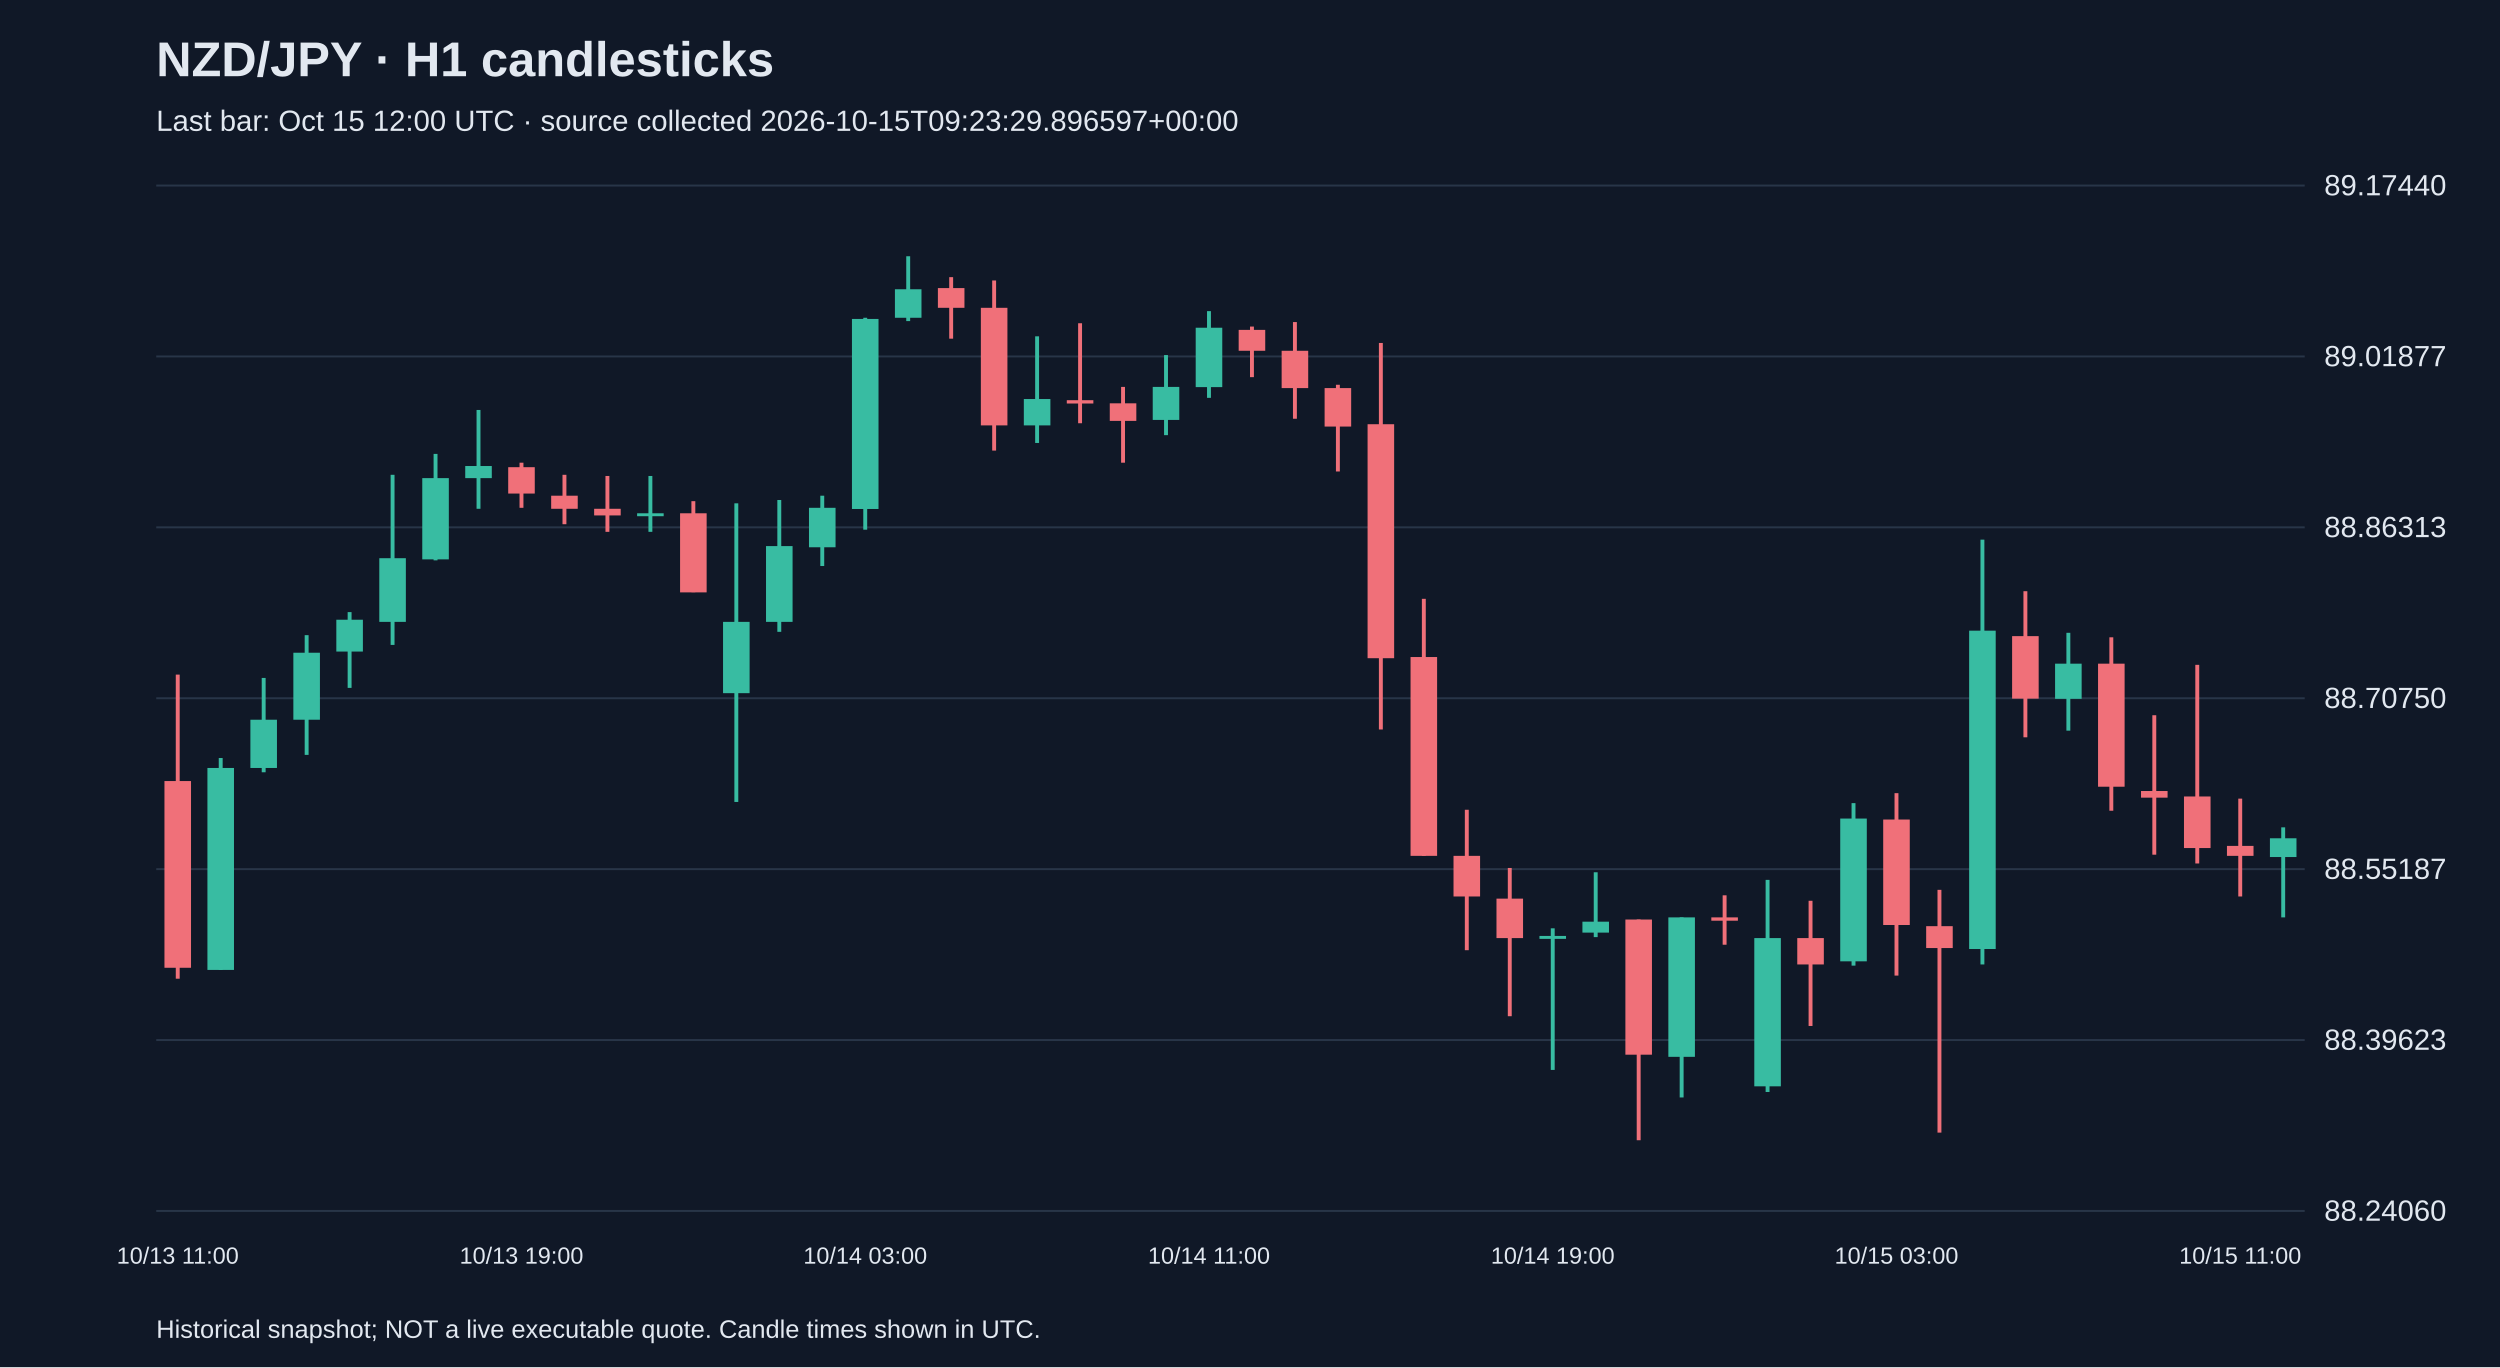
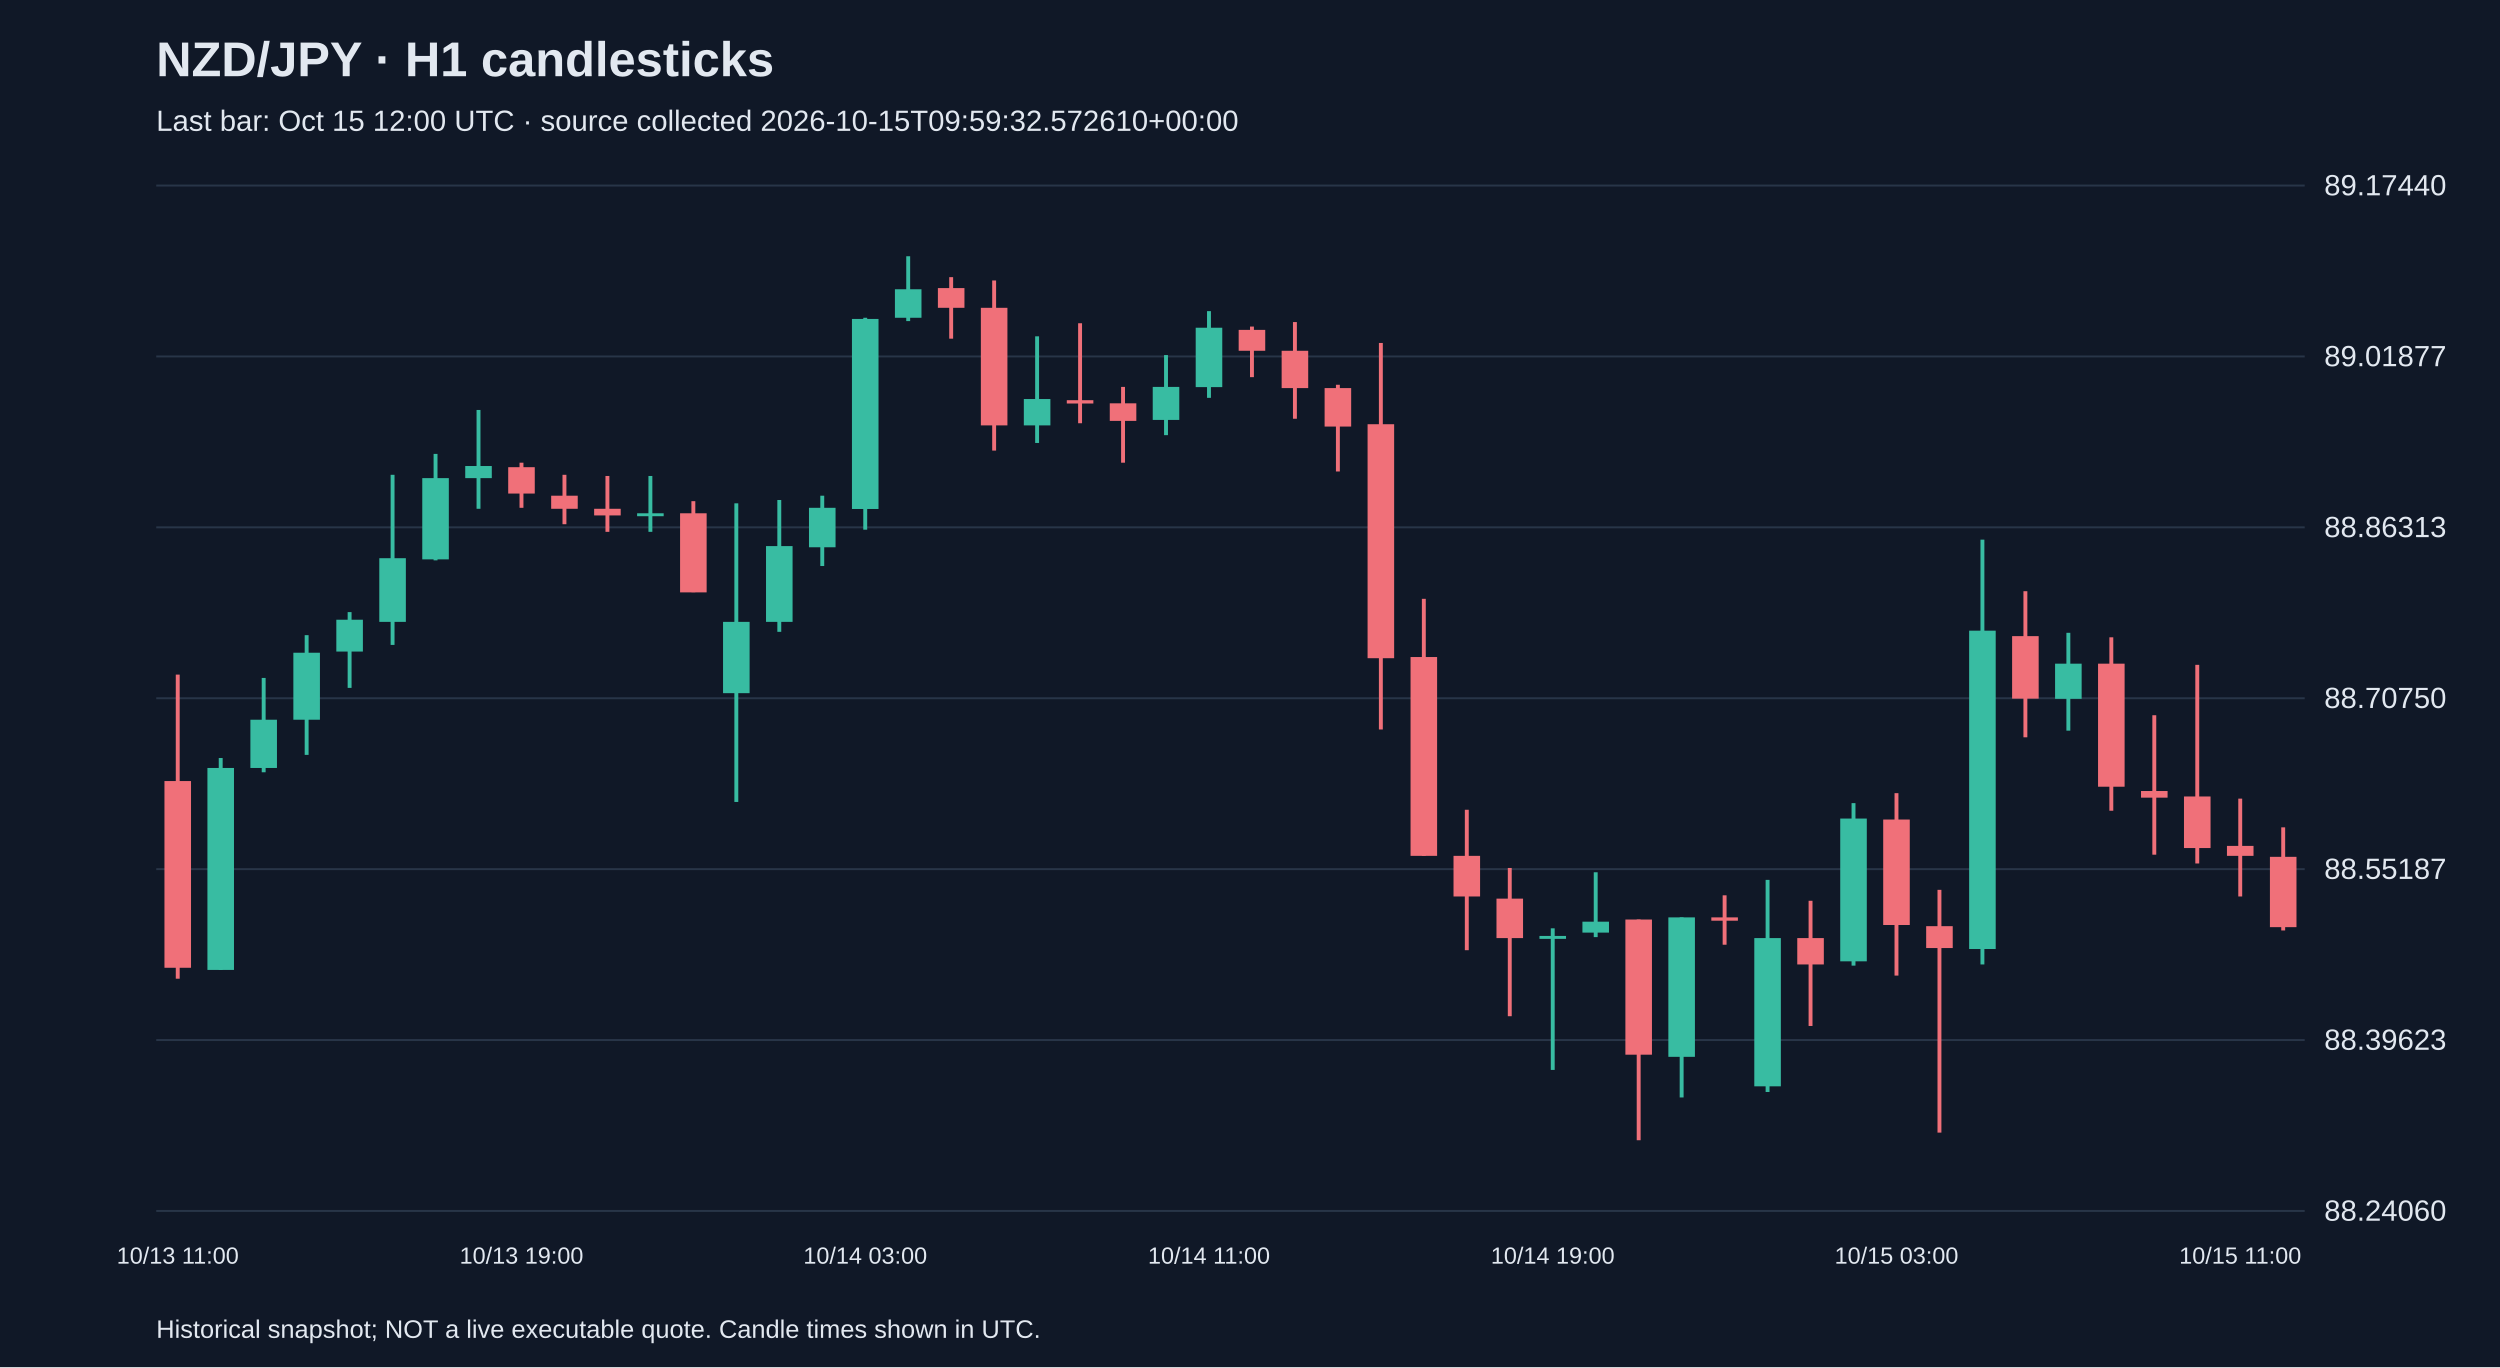
<svg xmlns="http://www.w3.org/2000/svg" viewBox="0 0 1280 700">
  <rect width="100%" height="100%" fill="#101827" />
  <style>text{font-family:Arial,sans-serif;fill:#e2e8f0}</style>
  <text x="80" y="39" font-size="25" font-weight="bold">NZD/JPY · H1 candlesticks</text>
-   <text x="80" y="67" font-size="15" fill="#a6b1c5">Last bar: Oct 15 12:00 UTC · source collected 2026-10-15T09:23:29.896597+00:00</text>
+   <text x="80" y="67" font-size="15" fill="#a6b1c5">Last bar: Oct 15 12:00 UTC · source collected 2026-10-15T09:59:32.572610+00:00</text>
  <line x1="80" y1="620.0" x2="1180" y2="620.0" stroke="#283548" />
  <text x="1190" y="625.0" font-size="15">88.24060</text>
  <line x1="80" y1="532.5" x2="1180" y2="532.5" stroke="#283548" />
  <text x="1190" y="537.5" font-size="15">88.39623</text>
  <line x1="80" y1="445.0" x2="1180" y2="445.0" stroke="#283548" />
  <text x="1190" y="450.0" font-size="15">88.55187</text>
  <line x1="80" y1="357.5" x2="1180" y2="357.5" stroke="#283548" />
  <text x="1190" y="362.5" font-size="15">88.70750</text>
  <line x1="80" y1="270.0" x2="1180" y2="270.0" stroke="#283548" />
  <text x="1190" y="275.0" font-size="15">88.86313</text>
  <line x1="80" y1="182.5" x2="1180" y2="182.5" stroke="#283548" />
  <text x="1190" y="187.5" font-size="15">89.01877</text>
  <line x1="80" y1="95.0" x2="1180" y2="95.0" stroke="#283548" />
  <text x="1190" y="100.0" font-size="15">89.17440</text>
  <line x1="91.0" y1="345.4" x2="91.0" y2="501.1" stroke="#f07079" stroke-width="2" />
  <rect x="84.2" y="399.9" width="13.6" height="95.6" fill="#f07079" />
  <text x="91.0" y="647" text-anchor="middle" font-size="12">10/13 11:00</text>
  <line x1="113.0" y1="388.1" x2="113.0" y2="496.6" stroke="#38bca2" stroke-width="2" />
  <rect x="106.2" y="393.2" width="13.6" height="103.4" fill="#38bca2" />
  <line x1="135.0" y1="347.1" x2="135.0" y2="395.4" stroke="#38bca2" stroke-width="2" />
  <rect x="128.2" y="368.5" width="13.6" height="24.7" fill="#38bca2" />
  <line x1="157.0" y1="325.2" x2="157.0" y2="386.5" stroke="#38bca2" stroke-width="2" />
  <rect x="150.2" y="334.2" width="13.6" height="34.3" fill="#38bca2" />
  <line x1="179.0" y1="313.4" x2="179.0" y2="352.2" stroke="#38bca2" stroke-width="2" />
  <rect x="172.2" y="317.3" width="13.6" height="16.3" fill="#38bca2" />
  <line x1="201.0" y1="243.1" x2="201.0" y2="330.2" stroke="#38bca2" stroke-width="2" />
  <rect x="194.2" y="285.8" width="13.6" height="32.6" fill="#38bca2" />
  <line x1="223.0" y1="232.4" x2="223.0" y2="286.9" stroke="#38bca2" stroke-width="2" />
  <rect x="216.2" y="244.8" width="13.6" height="41.6" fill="#38bca2" />
  <line x1="245.0" y1="209.9" x2="245.0" y2="260.5" stroke="#38bca2" stroke-width="2" />
  <rect x="238.2" y="238.6" width="13.6" height="6.2" fill="#38bca2" />
  <line x1="267.0" y1="236.9" x2="267.0" y2="260.0" stroke="#f07079" stroke-width="2" />
  <rect x="260.2" y="239.2" width="13.6" height="13.5" fill="#f07079" />
  <text x="267.0" y="647" text-anchor="middle" font-size="12">10/13 19:00</text>
  <line x1="289.0" y1="243.1" x2="289.0" y2="268.4" stroke="#f07079" stroke-width="2" />
  <rect x="282.2" y="253.8" width="13.6" height="6.7" fill="#f07079" />
  <line x1="311.0" y1="243.7" x2="311.0" y2="272.3" stroke="#f07079" stroke-width="2" />
  <rect x="304.2" y="260.5" width="13.6" height="3.4" fill="#f07079" />
  <line x1="333.0" y1="243.7" x2="333.0" y2="272.3" stroke="#38bca2" stroke-width="2" />
  <rect x="326.2" y="262.8" width="13.6" height="1.5" fill="#38bca2" />
  <line x1="355.0" y1="256.6" x2="355.0" y2="303.2" stroke="#f07079" stroke-width="2" />
  <rect x="348.2" y="262.8" width="13.6" height="40.5" fill="#f07079" />
  <line x1="377.0" y1="257.7" x2="377.0" y2="410.6" stroke="#38bca2" stroke-width="2" />
  <rect x="370.2" y="318.4" width="13.6" height="36.5" fill="#38bca2" />
  <line x1="399.0" y1="256.0" x2="399.0" y2="323.5" stroke="#38bca2" stroke-width="2" />
  <rect x="392.2" y="279.6" width="13.6" height="38.8" fill="#38bca2" />
  <line x1="421.0" y1="253.8" x2="421.0" y2="289.8" stroke="#38bca2" stroke-width="2" />
  <rect x="414.2" y="260.0" width="13.6" height="20.2" fill="#38bca2" />
  <line x1="443.0" y1="162.7" x2="443.0" y2="271.2" stroke="#38bca2" stroke-width="2" />
  <rect x="436.2" y="163.3" width="13.6" height="97.3" fill="#38bca2" />
  <text x="443.0" y="647" text-anchor="middle" font-size="12">10/14 03:00</text>
  <line x1="465.0" y1="131.2" x2="465.0" y2="164.4" stroke="#38bca2" stroke-width="2" />
  <rect x="458.2" y="148.1" width="13.6" height="14.6" fill="#38bca2" />
  <line x1="487.0" y1="141.9" x2="487.0" y2="173.4" stroke="#f07079" stroke-width="2" />
  <rect x="480.2" y="147.5" width="13.6" height="10.1" fill="#f07079" />
  <line x1="509.0" y1="143.6" x2="509.0" y2="230.7" stroke="#f07079" stroke-width="2" />
  <rect x="502.2" y="157.6" width="13.6" height="60.2" fill="#f07079" />
  <line x1="531.0" y1="172.2" x2="531.0" y2="226.8" stroke="#38bca2" stroke-width="2" />
  <rect x="524.2" y="204.3" width="13.6" height="13.5" fill="#38bca2" />
  <line x1="553.0" y1="165.5" x2="553.0" y2="216.7" stroke="#f07079" stroke-width="2" />
  <rect x="546.2" y="204.9" width="13.6" height="1.7" fill="#f07079" />
  <line x1="575.0" y1="198.1" x2="575.0" y2="236.9" stroke="#f07079" stroke-width="2" />
  <rect x="568.2" y="206.5" width="13.6" height="9.0" fill="#f07079" />
  <line x1="597.0" y1="181.8" x2="597.0" y2="222.8" stroke="#38bca2" stroke-width="2" />
  <rect x="590.2" y="198.1" width="13.6" height="16.9" fill="#38bca2" />
  <line x1="619.0" y1="159.3" x2="619.0" y2="203.7" stroke="#38bca2" stroke-width="2" />
  <rect x="612.2" y="167.8" width="13.6" height="30.4" fill="#38bca2" />
  <text x="619.0" y="647" text-anchor="middle" font-size="12">10/14 11:00</text>
  <line x1="641.0" y1="167.2" x2="641.0" y2="193.1" stroke="#f07079" stroke-width="2" />
  <rect x="634.2" y="168.9" width="13.6" height="10.7" fill="#f07079" />
  <line x1="663.0" y1="164.9" x2="663.0" y2="214.4" stroke="#f07079" stroke-width="2" />
  <rect x="656.2" y="179.6" width="13.6" height="19.1" fill="#f07079" />
  <line x1="685.0" y1="197.0" x2="685.0" y2="241.4" stroke="#f07079" stroke-width="2" />
  <rect x="678.2" y="198.7" width="13.6" height="19.7" fill="#f07079" />
  <line x1="707.0" y1="175.6" x2="707.0" y2="373.5" stroke="#f07079" stroke-width="2" />
  <rect x="700.2" y="217.2" width="13.6" height="119.8" fill="#f07079" />
  <line x1="729.0" y1="306.6" x2="729.0" y2="438.2" stroke="#f07079" stroke-width="2" />
  <rect x="722.2" y="336.4" width="13.6" height="101.8" fill="#f07079" />
  <line x1="751.0" y1="414.6" x2="751.0" y2="486.5" stroke="#f07079" stroke-width="2" />
  <rect x="744.2" y="438.2" width="13.6" height="20.8" fill="#f07079" />
  <line x1="773.0" y1="444.4" x2="773.0" y2="520.3" stroke="#f07079" stroke-width="2" />
  <rect x="766.2" y="460.1" width="13.6" height="20.2" fill="#f07079" />
  <line x1="795.0" y1="475.3" x2="795.0" y2="547.8" stroke="#38bca2" stroke-width="2" />
  <rect x="788.2" y="479.2" width="13.6" height="1.5" fill="#38bca2" />
  <text x="795.0" y="647" text-anchor="middle" font-size="12">10/14 19:00</text>
  <line x1="817.0" y1="446.6" x2="817.0" y2="479.8" stroke="#38bca2" stroke-width="2" />
  <rect x="810.2" y="471.9" width="13.6" height="5.6" fill="#38bca2" />
  <line x1="839.0" y1="470.8" x2="839.0" y2="583.8" stroke="#f07079" stroke-width="2" />
  <rect x="832.2" y="470.8" width="13.6" height="69.2" fill="#f07079" />
  <line x1="861.0" y1="469.7" x2="861.0" y2="561.9" stroke="#38bca2" stroke-width="2" />
  <rect x="854.2" y="469.7" width="13.6" height="71.4" fill="#38bca2" />
  <line x1="883.0" y1="458.4" x2="883.0" y2="483.7" stroke="#f07079" stroke-width="2" />
  <rect x="876.2" y="469.7" width="13.6" height="1.7" fill="#f07079" />
  <line x1="905.0" y1="450.5" x2="905.0" y2="559.1" stroke="#38bca2" stroke-width="2" />
  <rect x="898.2" y="480.3" width="13.6" height="75.9" fill="#38bca2" />
  <line x1="927.0" y1="461.2" x2="927.0" y2="525.3" stroke="#f07079" stroke-width="2" />
  <rect x="920.2" y="480.3" width="13.6" height="13.5" fill="#f07079" />
  <line x1="949.0" y1="411.2" x2="949.0" y2="494.4" stroke="#38bca2" stroke-width="2" />
  <rect x="942.2" y="419.1" width="13.6" height="73.1" fill="#38bca2" />
  <line x1="971.0" y1="406.1" x2="971.0" y2="499.5" stroke="#f07079" stroke-width="2" />
  <rect x="964.2" y="419.6" width="13.6" height="54.0" fill="#f07079" />
  <text x="971.0" y="647" text-anchor="middle" font-size="12">10/15 03:00</text>
  <line x1="993.0" y1="455.6" x2="993.0" y2="579.9" stroke="#f07079" stroke-width="2" />
  <rect x="986.2" y="474.2" width="13.6" height="11.2" fill="#f07079" />
  <line x1="1015.0" y1="276.3" x2="1015.0" y2="493.8" stroke="#38bca2" stroke-width="2" />
  <rect x="1008.2" y="322.9" width="13.6" height="163.0" fill="#38bca2" />
  <line x1="1037.0" y1="302.7" x2="1037.0" y2="377.5" stroke="#f07079" stroke-width="2" />
  <rect x="1030.2" y="325.7" width="13.6" height="32.0" fill="#f07079" />
  <line x1="1059.0" y1="324.0" x2="1059.0" y2="374.1" stroke="#38bca2" stroke-width="2" />
  <rect x="1052.2" y="339.8" width="13.6" height="18.0" fill="#38bca2" />
  <line x1="1081.0" y1="326.3" x2="1081.0" y2="415.1" stroke="#f07079" stroke-width="2" />
  <rect x="1074.2" y="339.8" width="13.6" height="63.0" fill="#f07079" />
  <line x1="1103.0" y1="366.2" x2="1103.0" y2="437.6" stroke="#f07079" stroke-width="2" />
  <rect x="1096.2" y="405.0" width="13.6" height="3.4" fill="#f07079" />
  <line x1="1125.0" y1="340.4" x2="1125.0" y2="442.1" stroke="#f07079" stroke-width="2" />
  <rect x="1118.2" y="407.8" width="13.6" height="26.4" fill="#f07079" />
  <line x1="1147.0" y1="408.9" x2="1147.0" y2="459.0" stroke="#f07079" stroke-width="2" />
  <rect x="1140.2" y="433.1" width="13.6" height="5.1" fill="#f07079" />
  <text x="1147.0" y="647" text-anchor="middle" font-size="12">10/15 11:00</text>
-   <line x1="1169.0" y1="423.6" x2="1169.0" y2="469.7" stroke="#38bca2" stroke-width="2" />
-   <rect x="1162.2" y="429.2" width="13.6" height="9.6" fill="#38bca2" />
+   <line x1="1169.0" y1="423.6" x2="1169.0" y2="476.4" stroke="#f07079" stroke-width="2" />
+   <rect x="1162.2" y="438.7" width="13.6" height="36.0" fill="#f07079" />
  <text x="80" y="685" font-size="13">Historical snapshot; NOT a live executable quote. Candle times shown in UTC.</text>
</svg>
